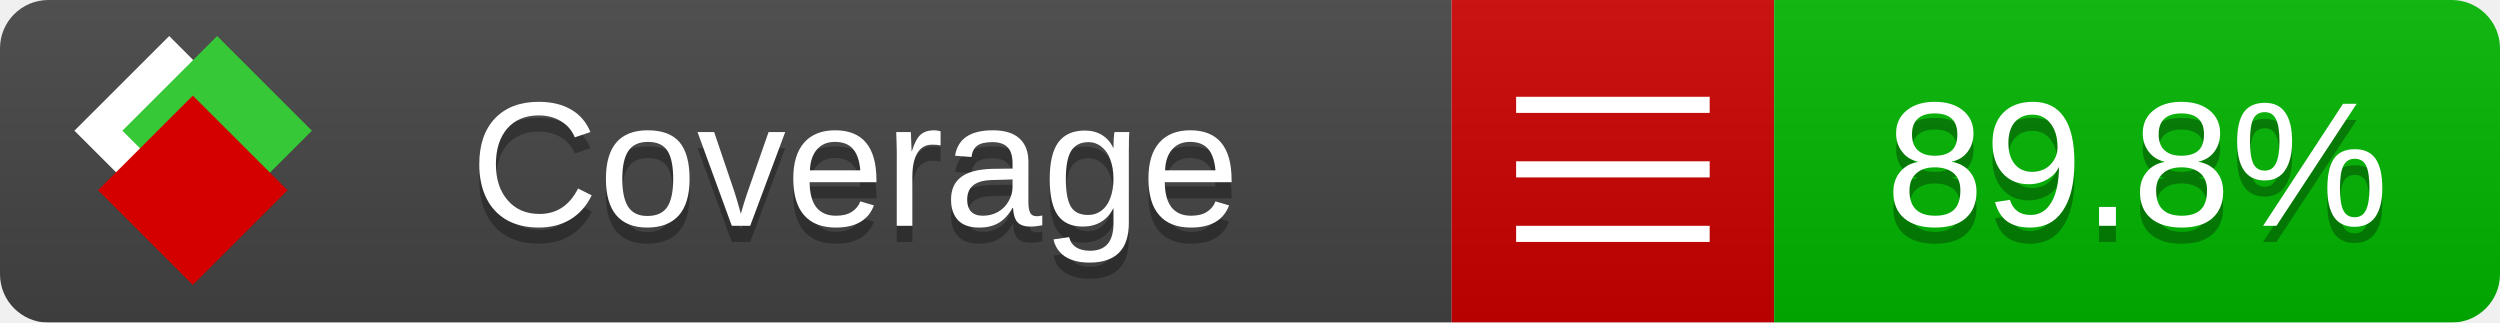
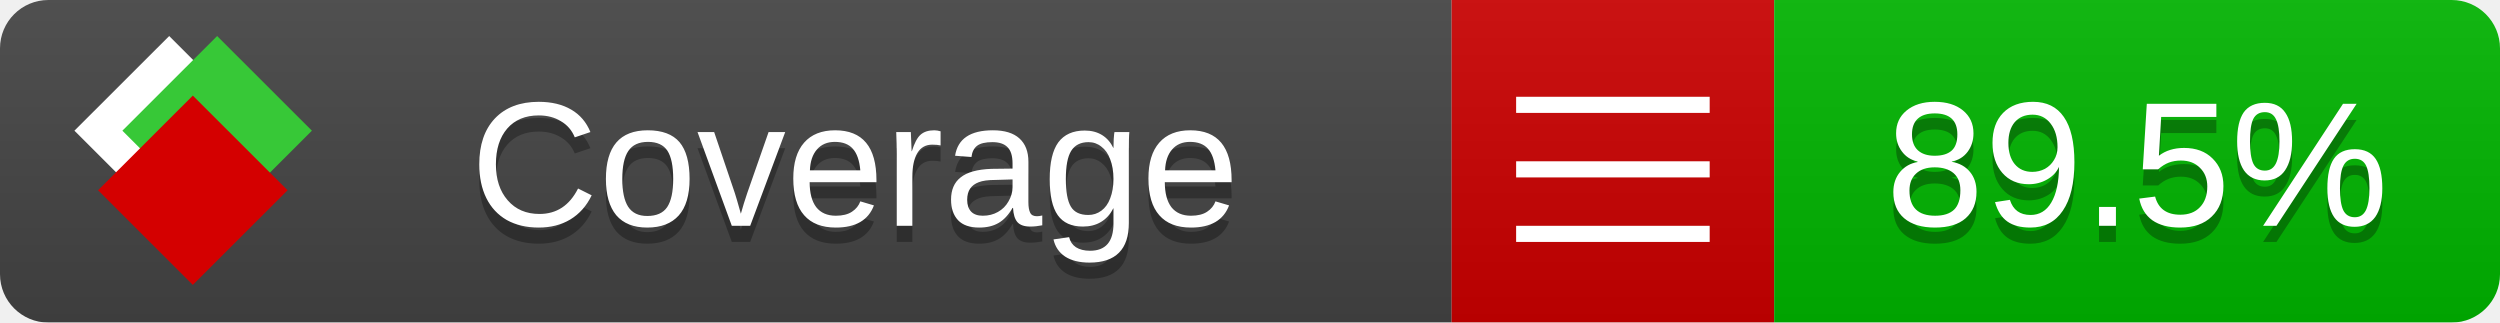
<svg xmlns="http://www.w3.org/2000/svg" xmlns:xlink="http://www.w3.org/1999/xlink" width="155" height="20">
  <style type="text/css">
          
            @keyframes fade1 {
                0% { visibility: visible; opacity: 1; }
               23% { visibility: visible; opacity: 1; }
               25% { visibility: hidden; opacity: 0; }
               48% { visibility: hidden; opacity: 0; }
               50% { visibility: hidden; opacity: 0; }
               73% { visibility: hidden; opacity: 0; }
               75% { visibility: hidden; opacity: 0; }
               98% { visibility: hidden; opacity: 0; }
              100% { visibility: visible; opacity: 1; }
            }
            @keyframes fade2 {
                0% { visibility: hidden; opacity: 0; }
               23% { visibility: hidden; opacity: 0; }
               25% { visibility: visible; opacity: 1; }
               48% { visibility: visible; opacity: 1; }
               50% { visibility: hidden; opacity: 0; }
               73% { visibility: hidden; opacity: 0; }
               75% { visibility: hidden; opacity: 0; }
               98% { visibility: hidden; opacity: 0; }
              100% { visibility: hidden; opacity: 0; }
            }
            @keyframes fade3 {
                0% { visibility: hidden; opacity: 0; }
               23% { visibility: hidden; opacity: 0; }
               25% { visibility: hidden; opacity: 0; }
               48% { visibility: hidden; opacity: 0; }
               50% { visibility: visible; opacity: 1; }
               73% { visibility: visible; opacity: 1; }
               75% { visibility: hidden; opacity: 0; }
               98% { visibility: hidden; opacity: 0; }
              100% { visibility: hidden; opacity: 0; }
            }
            @keyframes fade4 {
                0% { visibility: hidden; opacity: 0; }
               23% { visibility: hidden; opacity: 0; }
               25% { visibility: hidden; opacity: 0; }
               48% { visibility: hidden; opacity: 0; }
               50% { visibility: hidden; opacity: 0; }
               73% { visibility: hidden; opacity: 0; }
               75% { visibility: visible; opacity: 1; }
               98% { visibility: visible; opacity: 1; }
              100% { visibility: hidden; opacity: 0; }
            }
            .linecoverage {
                animation-duration: 15s;
                animation-name: fade1;
                animation-iteration-count: infinite;
            }
            .branchcoverage {
                animation-duration: 15s;
                animation-name: fade2;
                animation-iteration-count: infinite;
            }
            .methodcoverage {
                animation-duration: 15s;
                animation-name: fade3;
                animation-iteration-count: infinite;
            }
            .fullmethodcoverage {
                animation-duration: 15s;
                animation-name: fade4;
                animation-iteration-count: infinite;
            }
          
    </style>
  <defs>
    <linearGradient id="gradient" x2="0" y2="100%">
      <stop offset="0" stop-color="#bbb" stop-opacity=".1" />
      <stop offset="1" stop-opacity=".1" />
    </linearGradient>
    <linearGradient id="c">
      <stop offset="0" stop-color="#d40000" />
      <stop offset="1" stop-color="#ff2a2a" />
    </linearGradient>
    <linearGradient id="a">
      <stop offset="0" stop-color="#e0e0de" />
      <stop offset="1" stop-color="#fff" />
    </linearGradient>
    <linearGradient id="b">
      <stop offset="0" stop-color="#37c837" />
      <stop offset="1" stop-color="#217821" />
    </linearGradient>
    <linearGradient xlink:href="#a" id="e" x1="106.44" x2="69.96" y1="-11.96" y2="-46.84" gradientTransform="matrix(-.8426 -.00045 -.00045 -.8426 -94.27 -75.82)" gradientUnits="userSpaceOnUse" />
    <linearGradient xlink:href="#b" id="f" x1="56.19" x2="77.97" y1="-23.45" y2="10.62" gradientTransform="matrix(.8426 .00045 .00045 .8426 94.27 75.82)" gradientUnits="userSpaceOnUse" />
    <linearGradient xlink:href="#c" id="g" x1="79.98" x2="132.9" y1="10.79" y2="10.79" gradientTransform="matrix(.8426 .00045 .00045 .8426 94.27 75.82)" gradientUnits="userSpaceOnUse" />
    <mask id="mask">
      <rect width="155" height="20" rx="3" fill="#fff" />
    </mask>
    <g id="icon" transform="matrix(.04486 0 0 .04481 -.48 -.63)">
      <rect width="52.92" height="52.92" x="-109.72" y="-27.13" fill="url(#e)" transform="rotate(-135)" />
      <rect width="52.92" height="52.92" x="70.19" y="-39.18" fill="url(#f)" transform="rotate(45)" />
      <rect width="52.92" height="52.92" x="80.05" y="-15.74" fill="url(#g)" transform="rotate(45)" />
    </g>
  </defs>
  <g mask="url(#mask)">
    <rect x="0" y="0" width="90" height="20" fill="#444" />
    <rect x="90" y="0" width="20" height="20" fill="#c00" />
    <rect x="110" y="0" width="45" height="20" fill="#00B600" />
    <rect x="0" y="0" width="155" height="20" fill="url(#gradient)" />
  </g>
  <g>
    <path class="" stroke="#fff" d="M94 6.5 h12 M94 10.5 h12 M94 14.5 h12" />
  </g>
  <g fill="#fff" text-anchor="middle" font-family="Verdana,Arial,Geneva,sans-serif" font-size="11">
    <a xlink:href="https://github.com/danielpalme/ReportGenerator" target="_top">
      <use xlink:href="#icon" transform="translate(3,1) scale(3.5)" />
    </a>
    <text x="53" y="15" fill="#010101" fill-opacity=".3">Coverage</text>
    <text x="53" y="14" fill="#fff">Coverage</text>
-     <text class="" x="132.5" y="15" fill="#010101" fill-opacity=".3">89.8%</text>
-     <text class="" x="132.5" y="14">89.8%</text>
+     <text class="" x="132.5" y="15" fill="#010101" fill-opacity=".3">89.5%</text>
+     <text class="" x="132.5" y="14">89.5%</text>
  </g>
  <g>
    <rect class="" x="90" y="0" width="65" height="20" fill-opacity="0" />
  </g>
</svg>
